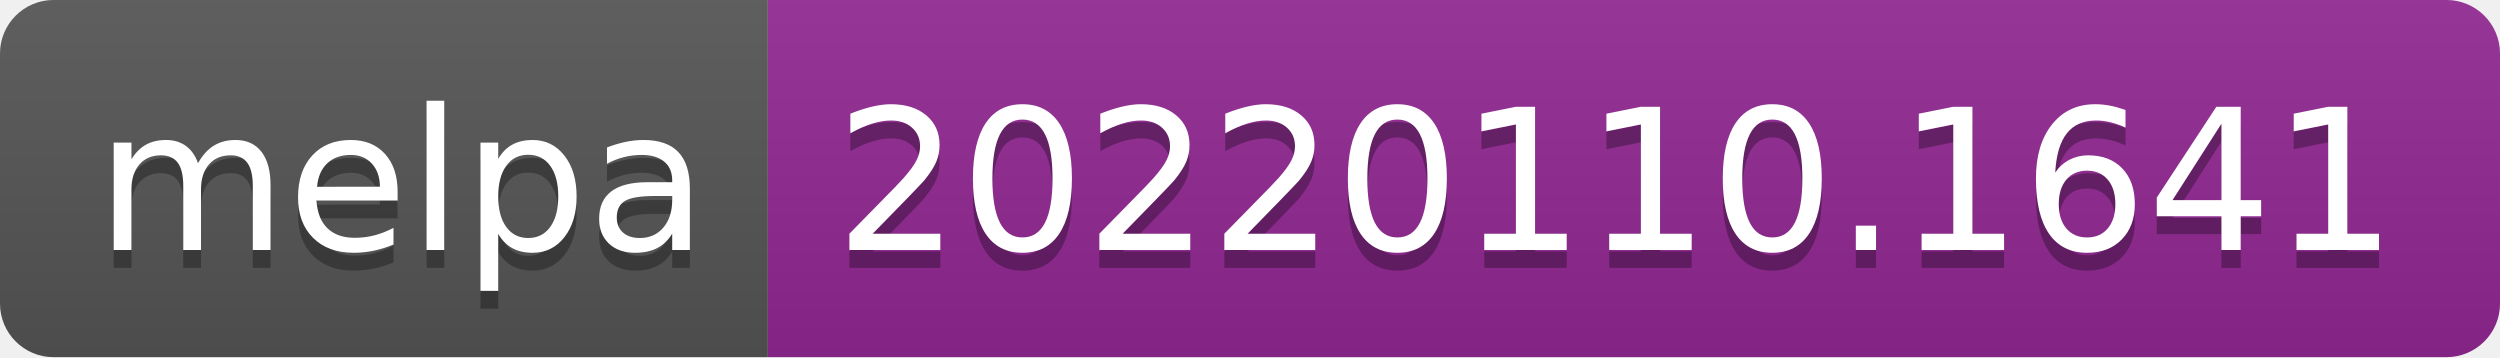
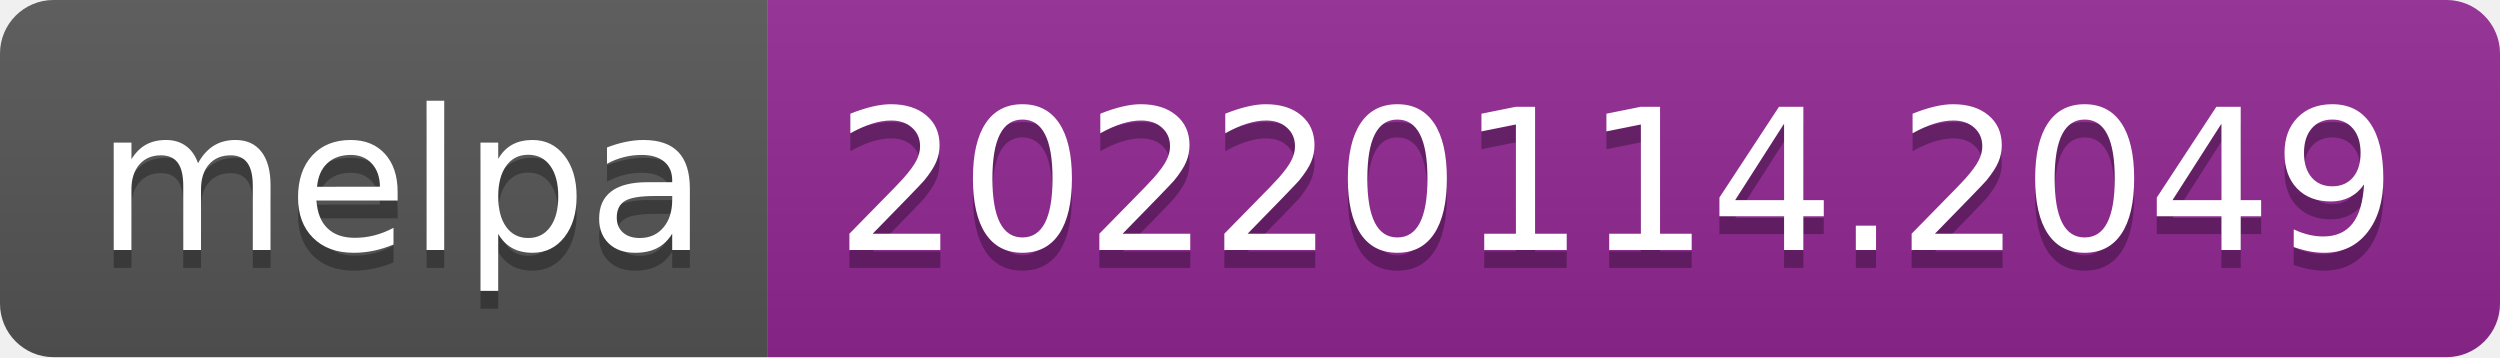
- <svg xmlns="http://www.w3.org/2000/svg" width="140" height="20" role="img" aria-label="melpa: 20220110.1641">
+ <svg xmlns="http://www.w3.org/2000/svg" width="140" height="20" role="img" aria-label="melpa: 20220114.2049">
  <linearGradient id="s" x2="0" y2="100%">
    <stop offset="0" stop-color="#bbb" stop-opacity=".1" />
    <stop offset="1" stop-opacity=".1" />
  </linearGradient>
  <clipPath id="r">
    <rect width="140" height="20" rx="3" fill="#fff" />
  </clipPath>
  <g clip-path="url(#r)">
    <rect width="43" height="20" fill="#555" />
    <rect x="43" width="97" height="20" fill="#922793" />
    <rect width="140" height="20" fill="url(#s)" />
  </g>
  <g fill="#fff" text-anchor="middle" font-family="Verdana,Geneva,DejaVu Sans,sans-serif" text-rendering="geometricPrecision" font-size="110">
    <text aria-hidden="true" x="225" y="150" fill="#010101" fill-opacity=".3" transform="scale(.1)" textLength="330">melpa</text>
    <text x="225" y="140" transform="scale(.1)" fill="#fff" textLength="330">melpa</text>
-     <text aria-hidden="true" x="905" y="150" fill="#010101" fill-opacity=".3" transform="scale(.1)" textLength="870">20220110.1641</text>
-     <text x="905" y="140" transform="scale(.1)" fill="#fff" textLength="870">20220110.1641</text>
+     <text aria-hidden="true" x="905" y="150" fill="#010101" fill-opacity=".3" transform="scale(.1)" textLength="870">20220114.2049</text>
+     <text x="905" y="140" transform="scale(.1)" fill="#fff" textLength="870">20220114.2049</text>
  </g>
</svg>
